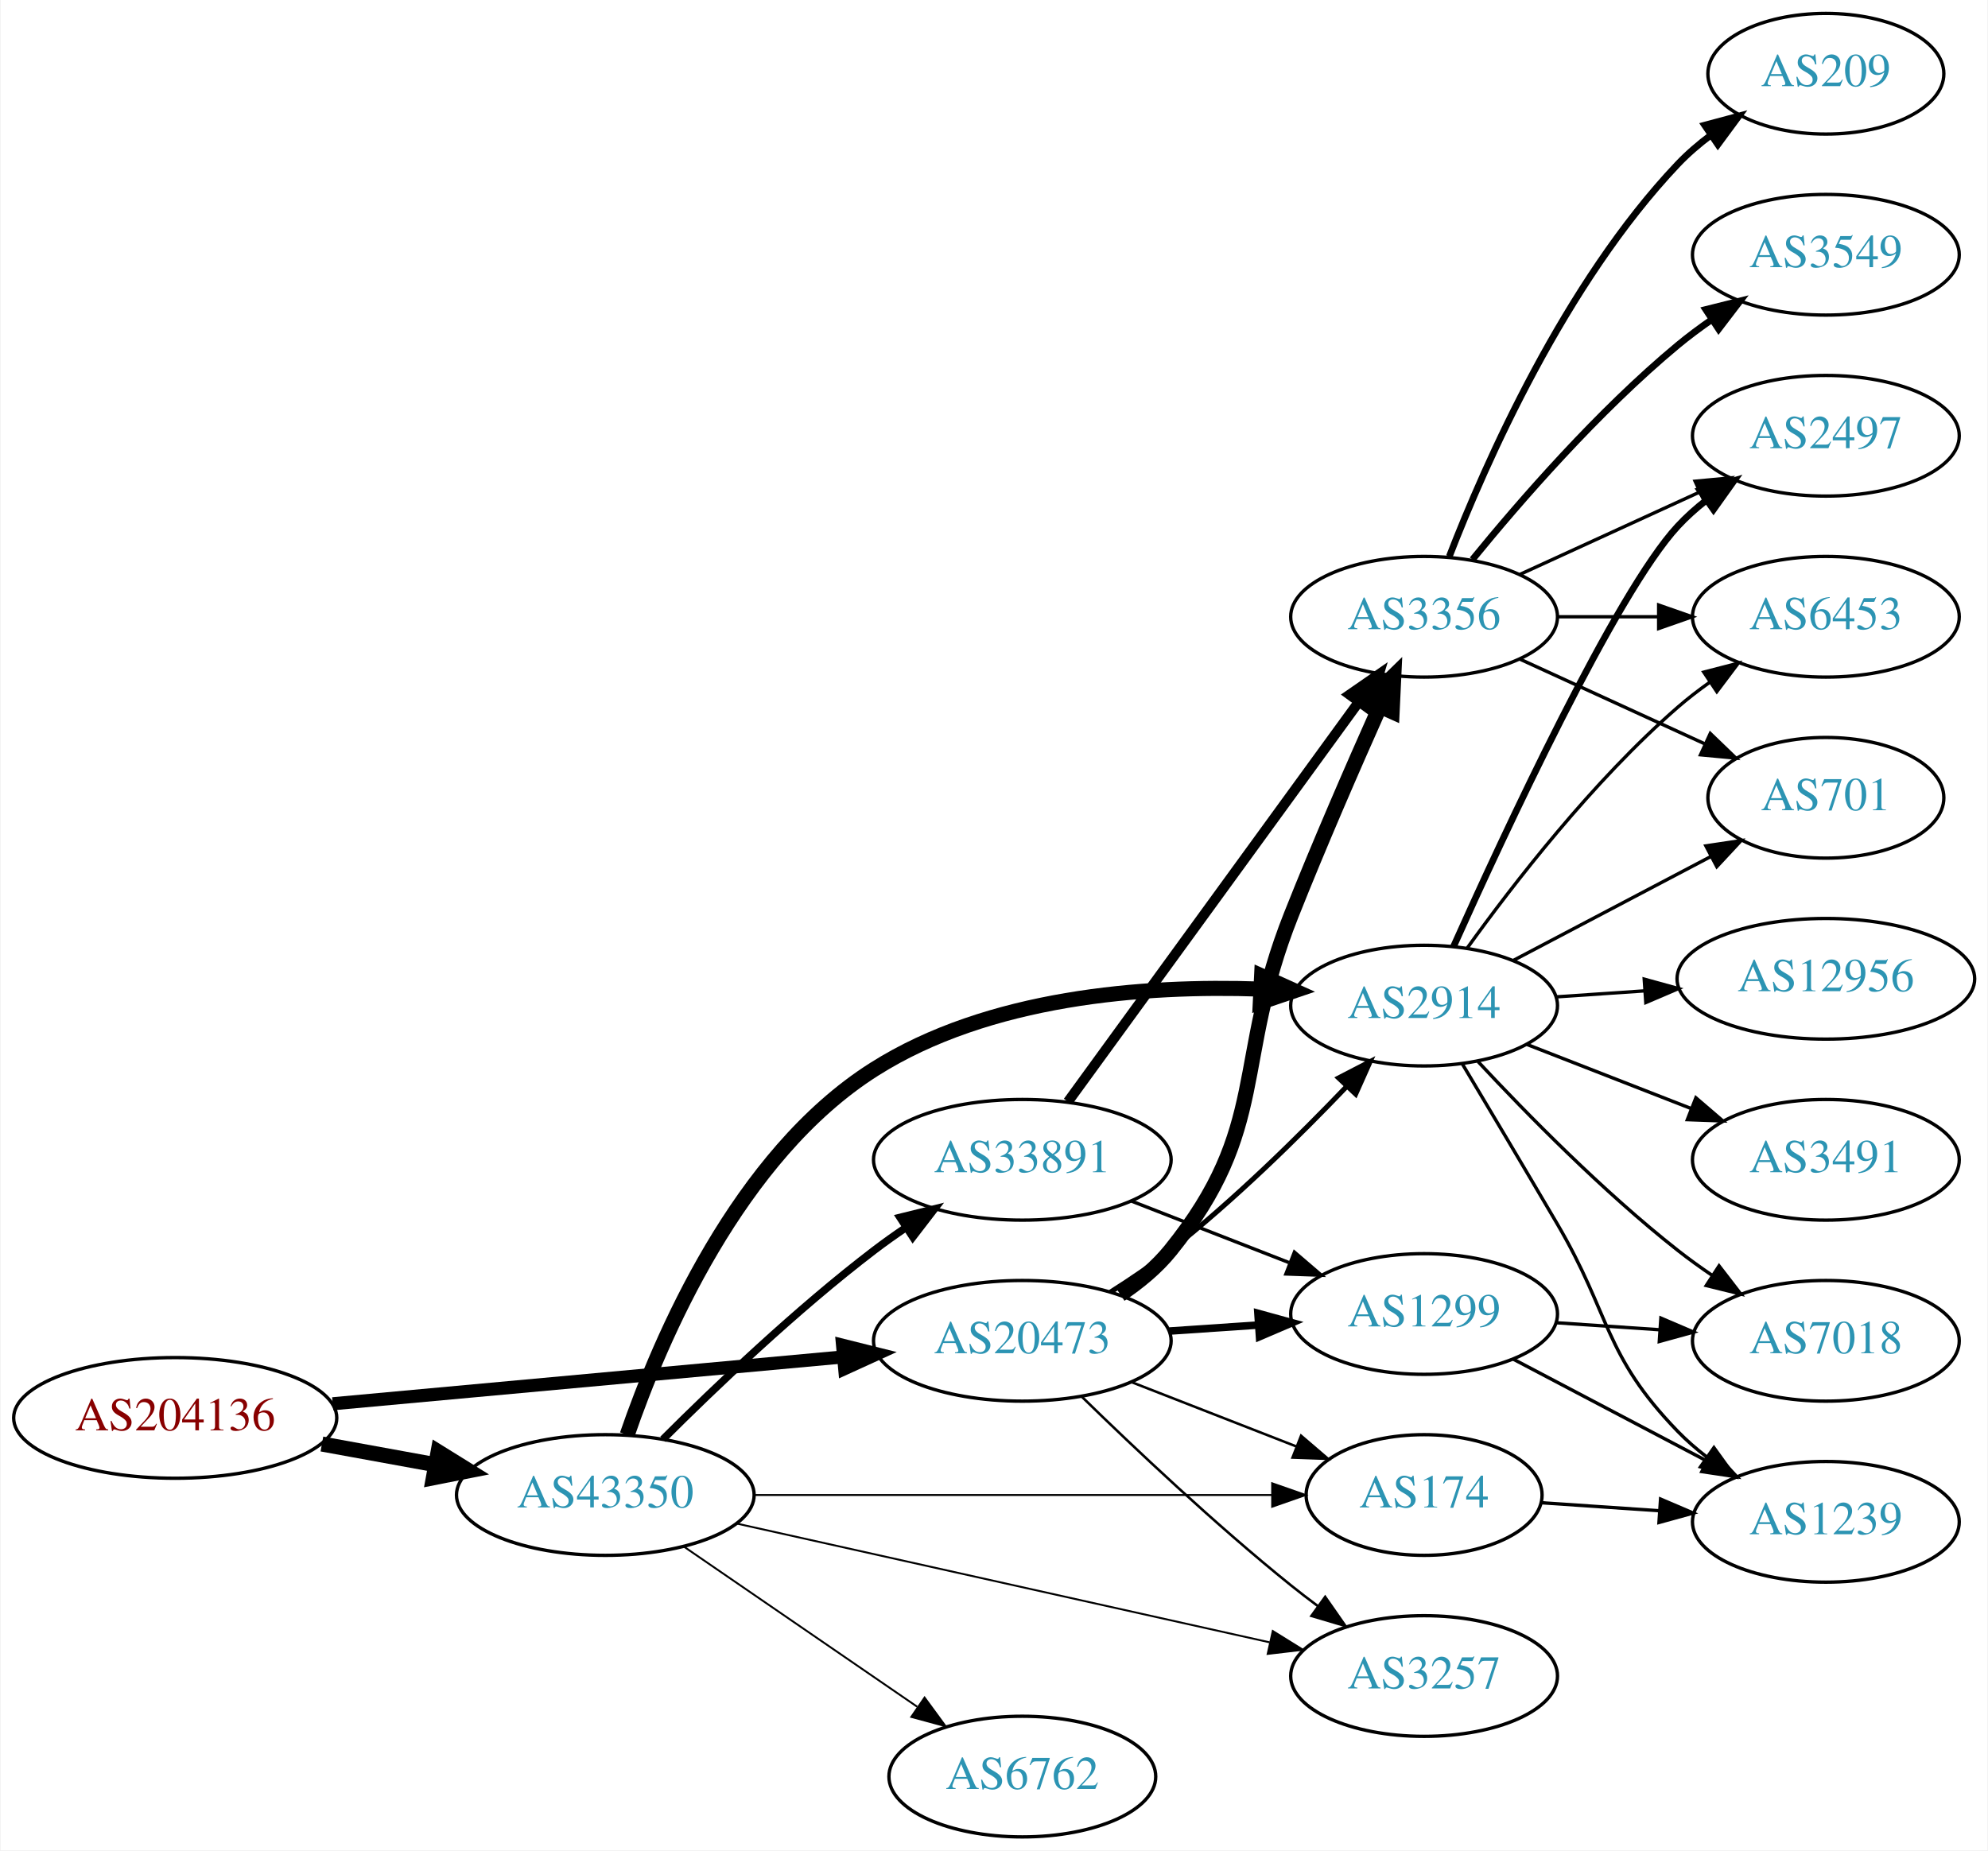
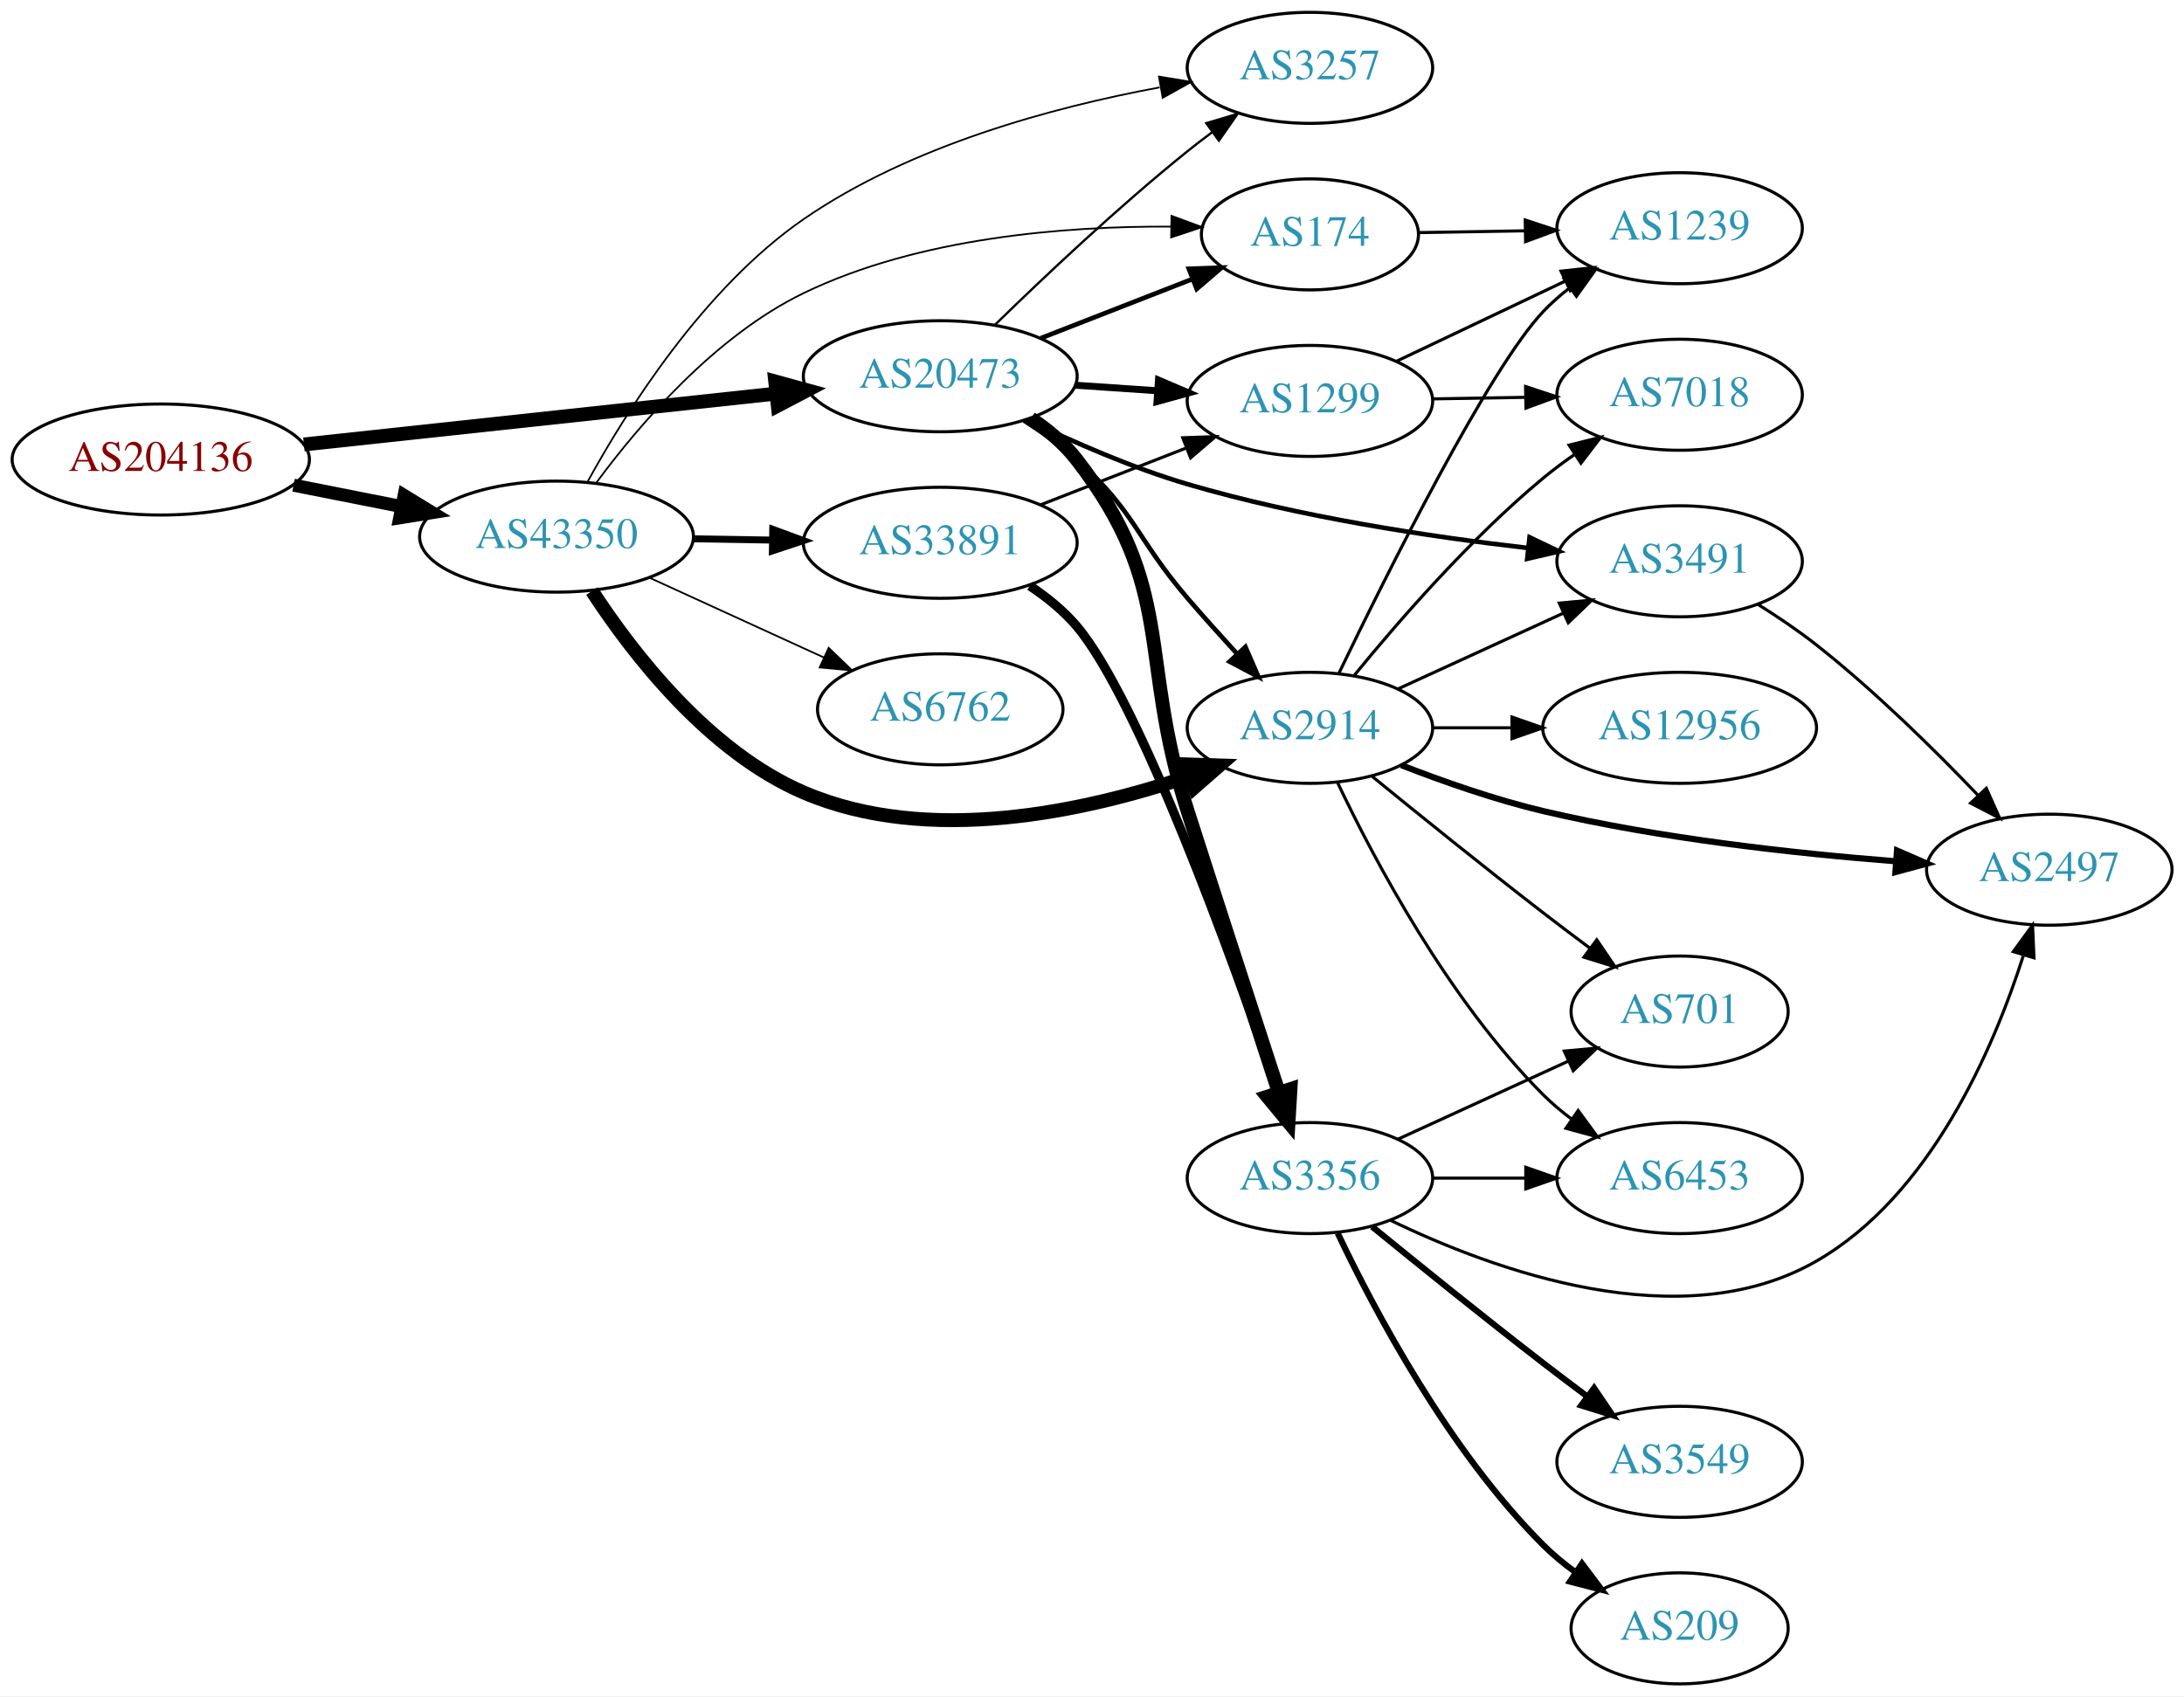
- <svg xmlns="http://www.w3.org/2000/svg" xmlns:xlink="http://www.w3.org/1999/xlink" width="593pt" height="552pt" viewBox="0.00 0.00 592.66 552.00">
-   <g id="graph0" class="graph" transform="scale(1 1) rotate(0) translate(4 548)">
-     <polygon fill="white" stroke="none" points="-4,4 -4,-548 588.661,-548 588.661,4 -4,4" />
+ <svg xmlns="http://www.w3.org/2000/svg" xmlns:xlink="http://www.w3.org/1999/xlink" width="708pt" height="550pt" viewBox="0.00 0.00 707.95 550.00">
+   <g id="graph0" class="graph" transform="scale(1 1) rotate(0) translate(4 546)">
+     <polygon fill="white" stroke="none" points="-4,4 -4,-546 703.954,-546 703.954,4 -4,4" />
    <g id="node1" class="node">
      <g id="a_node1">
        <a xlink:href="/asn/204136" xlink:title="AS204136 ~ SILENT-GHOST-AS [AT]">
-           <ellipse fill="#ffffff" stroke="black" cx="48.096" cy="-125" rx="48.192" ry="18" />
-           <text text-anchor="middle" x="48.096" y="-121.3" font-family="Times,serif" font-size="14.00" fill="#880000">AS204136</text>
+           <ellipse fill="#ffffff" stroke="black" cx="48.096" cy="-397" rx="48.192" ry="18" />
+           <text text-anchor="middle" x="48.096" y="-393.3" font-family="Times,serif" font-size="14.00" fill="#880000">AS204136</text>
        </a>
      </g>
    </g>
    <g id="node2" class="node">
      <g id="a_node2">
        <a xlink:href="/asn/20473" xlink:title="AS20473 ~ Choopa, LLC [US]">
-           <ellipse fill="#ffffff" stroke="black" cx="300.78" cy="-148" rx="44.393" ry="18" />
-           <text text-anchor="middle" x="300.78" y="-144.3" font-family="Times,serif" font-size="14.00" fill="#2c94b3">AS20473</text>
+           <ellipse fill="#ffffff" stroke="black" cx="300.78" cy="-424" rx="44.393" ry="18" />
+           <text text-anchor="middle" x="300.78" y="-420.3" font-family="Times,serif" font-size="14.00" fill="#2c94b3">AS20473</text>
        </a>
      </g>
    </g>
    <g id="edge1" class="edge">
-       <path fill="none" stroke="black" stroke-width="3.9" d="M95.075,-129.219C138.087,-133.165 202.28,-139.054 247.284,-143.184" />
-       <polygon fill="black" stroke="black" stroke-width="3.9" points="247.154,-146.686 257.432,-144.115 247.793,-139.716 247.154,-146.686" />
+       <path fill="none" stroke="black" stroke-width="4.5" d="M94.493,-401.889C137.558,-406.528 202.233,-413.494 247.448,-418.364" />
+       <polygon fill="black" stroke="black" stroke-width="4.5" points="247.277,-422.305 257.641,-419.461 248.12,-414.476 247.277,-422.305" />
    </g>
    <g id="node3" class="node">
      <g id="a_node3">
        <a xlink:href="/asn/43350" xlink:title="AS43350 ~ NForce Entertainment B.V. [NL]">
-           <ellipse fill="#ffffff" stroke="black" cx="176.388" cy="-102" rx="44.393" ry="18" />
-           <text text-anchor="middle" x="176.388" y="-98.3" font-family="Times,serif" font-size="14.00" fill="#2c94b3">AS43350</text>
+           <ellipse fill="#ffffff" stroke="black" cx="176.388" cy="-372" rx="44.393" ry="18" />
+           <text text-anchor="middle" x="176.388" y="-368.3" font-family="Times,serif" font-size="14.00" fill="#2c94b3">AS43350</text>
        </a>
      </g>
    </g>
    <g id="edge2" class="edge">
-       <path fill="none" stroke="black" stroke-width="4.5" d="M91.852,-117.213C102.7,-115.238 114.448,-113.098 125.611,-111.065" />
-       <polygon fill="black" stroke="black" stroke-width="4.5" points="126.523,-114.901 135.656,-109.236 125.112,-107.154 126.523,-114.901" />
+       <path fill="none" stroke="black" stroke-width="4.219" d="M91.149,-388.675C102.36,-386.456 114.572,-384.039 126.131,-381.75" />
+       <polygon fill="black" stroke="black" stroke-width="4.219" points="126.987,-385.344 136.08,-379.781 125.553,-378.102 126.987,-385.344" />
    </g>
    <g id="node4" class="node">
      <g id="a_node4">
-         <a xlink:href="/asn/2914" xlink:title="AS2914 ~ NTT America, Inc. [US]">
-           <ellipse fill="#ffffff" stroke="black" cx="420.622" cy="-248" rx="39.794" ry="18" />
-           <text text-anchor="middle" x="420.622" y="-244.3" font-family="Times,serif" font-size="14.00" fill="#2c94b3">AS2914</text>
+         <a xlink:href="/asn/3257" xlink:title="AS3257 ~ GTT [DE]">
+           <ellipse fill="#ffffff" stroke="black" cx="420.622" cy="-524" rx="39.794" ry="18" />
+           <text text-anchor="middle" x="420.622" y="-520.3" font-family="Times,serif" font-size="14.00" fill="#2c94b3">AS3257</text>
        </a>
      </g>
    </g>
    <g id="edge3" class="edge">
-       <path fill="none" stroke="black" stroke-width="1.5" d="M327.072,-162.536C333.111,-166.349 339.415,-170.626 344.976,-175 363.903,-189.886 383.288,-208.98 397.558,-223.906" />
-       <polygon fill="black" stroke="black" stroke-width="1.5" points="395.116,-226.418 404.525,-231.288 400.206,-221.613 395.116,-226.418" />
+       <path fill="none" stroke="black" stroke-width="0.75" d="M318.487,-440.641C334.121,-455.907 358.389,-478.837 380.976,-497 383.527,-499.052 386.225,-501.121 388.96,-503.153" />
+       <polygon fill="black" stroke="black" stroke-width="0.75" points="387.017,-506.067 397.175,-509.08 391.113,-500.391 387.017,-506.067" />
    </g>
    <g id="node5" class="node">
      <g id="a_node5">
        <a xlink:href="/asn/3356" xlink:title="AS3356 ~ Level 3 Parent, LLC [US]">
-           <ellipse fill="#ffffff" stroke="black" cx="420.622" cy="-364" rx="39.794" ry="18" />
-           <text text-anchor="middle" x="420.622" y="-360.3" font-family="Times,serif" font-size="14.00" fill="#2c94b3">AS3356</text>
+           <ellipse fill="#ffffff" stroke="black" cx="420.622" cy="-164" rx="39.794" ry="18" />
+           <text text-anchor="middle" x="420.622" y="-160.3" font-family="Times,serif" font-size="14.00" fill="#2c94b3">AS3356</text>
        </a>
      </g>
    </g>
    <g id="edge4" class="edge">
-       <path fill="none" stroke="black" stroke-width="4.5" d="M330.004,-161.813C335.524,-165.502 340.867,-169.907 344.976,-175 374.636,-211.764 363.56,-231.091 380.976,-275 389.283,-295.943 399.459,-319.296 407.283,-336.824" />
-       <polygon fill="black" stroke="black" stroke-width="4.5" points="403.899,-338.899 411.587,-346.409 411.083,-335.674 403.899,-338.899" />
+       <path fill="none" stroke="black" stroke-width="4.5" d="M330.158,-410.309C335.668,-406.613 340.968,-402.174 344.976,-397 377.511,-354.993 364.77,-333.601 380.976,-283 391.005,-251.685 402.686,-215.796 410.559,-191.691" />
+       <polygon fill="black" stroke="black" stroke-width="4.5" points="414.32,-192.858 413.684,-182.13 406.834,-190.412 414.32,-192.858" />
    </g>
    <g id="node6" class="node">
      <g id="a_node6">
-         <a xlink:href="/asn/3257" xlink:title="AS3257 ~ GTT [DE]">
-           <ellipse fill="#ffffff" stroke="black" cx="420.622" cy="-48" rx="39.794" ry="18" />
-           <text text-anchor="middle" x="420.622" y="-44.3" font-family="Times,serif" font-size="14.00" fill="#2c94b3">AS3257</text>
+         <a xlink:href="/asn/174" xlink:title="AS174 ~ Cogent Communications [US]">
+           <ellipse fill="#ffffff" stroke="black" cx="420.622" cy="-470" rx="35.194" ry="18" />
+           <text text-anchor="middle" x="420.622" y="-466.3" font-family="Times,serif" font-size="14.00" fill="#2c94b3">AS174</text>
        </a>
      </g>
    </g>
    <g id="edge5" class="edge">
-       <path fill="none" stroke="black" stroke-width="0.75" d="M318.487,-131.359C334.121,-116.093 358.389,-93.163 380.976,-75 383.527,-72.948 386.225,-70.879 388.96,-68.847" />
-       <polygon fill="black" stroke="black" stroke-width="0.75" points="391.113,-71.609 397.175,-62.919 387.017,-65.933 391.113,-71.609" />
+       <path fill="none" stroke="black" stroke-width="1.5" d="M333.359,-436.327C348.49,-442.234 366.712,-449.346 382.502,-455.51" />
+       <polygon fill="black" stroke="black" stroke-width="1.5" points="381.382,-458.83 391.97,-459.206 383.927,-452.309 381.382,-458.83" />
    </g>
    <g id="node7" class="node">
      <g id="a_node7">
-         <a xlink:href="/asn/1299" xlink:title="AS1299 ~ Telia Carrier [EU]">
-           <ellipse fill="#ffffff" stroke="black" cx="420.622" cy="-156" rx="39.794" ry="18" />
-           <text text-anchor="middle" x="420.622" y="-152.3" font-family="Times,serif" font-size="14.00" fill="#2c94b3">AS1299</text>
+         <a xlink:href="/asn/2914" xlink:title="AS2914 ~ NTT America, Inc. [US]">
+           <ellipse fill="#ffffff" stroke="black" cx="420.622" cy="-310" rx="39.794" ry="18" />
+           <text text-anchor="middle" x="420.622" y="-306.3" font-family="Times,serif" font-size="14.00" fill="#2c94b3">AS2914</text>
        </a>
      </g>
    </g>
    <g id="edge6" class="edge">
-       <path fill="none" stroke="black" stroke-width="2.25" d="M344.657,-150.911C353.266,-151.495 362.369,-152.113 371.152,-152.709" />
-       <polygon fill="black" stroke="black" stroke-width="2.25" points="371.053,-156.211 381.267,-153.396 371.527,-149.227 371.053,-156.211" />
+       <path fill="none" stroke="black" stroke-width="1.5" d="M327.916,-409.644C333.8,-405.885 339.823,-401.587 344.976,-397 364.107,-379.97 364.294,-371.435 380.976,-352 386.034,-346.107 391.617,-339.886 396.93,-334.089" />
+       <polygon fill="black" stroke="black" stroke-width="1.5" points="399.711,-336.237 403.932,-326.52 394.572,-331.484 399.711,-336.237" />
    </g>
    <g id="node8" class="node">
      <g id="a_node8">
-         <a xlink:href="/asn/174" xlink:title="AS174 ~ Cogent Communications [US]">
-           <ellipse fill="#ffffff" stroke="black" cx="420.622" cy="-102" rx="35.194" ry="18" />
-           <text text-anchor="middle" x="420.622" y="-98.3" font-family="Times,serif" font-size="14.00" fill="#2c94b3">AS174</text>
+         <a xlink:href="/asn/3491" xlink:title="AS3491 ~ PCCW Global, Inc. [US]">
+           <ellipse fill="#ffffff" stroke="black" cx="540.465" cy="-364" rx="39.794" ry="18" />
+           <text text-anchor="middle" x="540.465" y="-360.3" font-family="Times,serif" font-size="14.00" fill="#2c94b3">AS3491</text>
        </a>
      </g>
    </g>
    <g id="edge7" class="edge">
-       <path fill="none" stroke="black" stroke-width="0.75" d="M333.359,-135.673C348.49,-129.766 366.712,-122.654 382.502,-116.49" />
-       <polygon fill="black" stroke="black" stroke-width="0.75" points="383.927,-119.691 391.97,-112.794 381.382,-113.17 383.927,-119.691" />
-     </g>
-     <g id="edge23" class="edge">
-       <path fill="none" stroke="black" stroke-width="4.5" d="M182.913,-119.952C192.699,-148.409 215.973,-203.278 256.584,-229 290.727,-250.626 337.081,-254.122 371.635,-252.938" />
-       <polygon fill="black" stroke="black" stroke-width="4.5" points="372.157,-256.855 381.954,-252.435 371.774,-248.989 372.157,-256.855" />
-     </g>
-     <g id="edge27" class="edge">
-       <path fill="none" stroke="black" stroke-width="0.562" d="M215.503,-93.503C258.609,-83.894 328.741,-68.26 374.533,-58.052" />
-       <polygon fill="black" stroke="black" stroke-width="0.562" points="375.483,-61.426 384.482,-55.834 373.96,-54.593 375.483,-61.426" />
-     </g>
-     <g id="edge24" class="edge">
-       <path fill="none" stroke="black" stroke-width="0.562" d="M220.694,-102C264.285,-102 331.195,-102 375.184,-102" />
-       <polygon fill="black" stroke="black" stroke-width="0.562" points="375.298,-105.5 385.298,-102 375.297,-98.5 375.298,-105.5" />
+       <path fill="none" stroke="black" stroke-width="1.5" d="M328.971,-409.878C343.955,-402.64 363.095,-394.264 380.976,-389 417.108,-378.364 459.286,-371.989 491.043,-368.341" />
+       <polygon fill="black" stroke="black" stroke-width="1.5" points="491.831,-371.776 501.39,-367.206 491.068,-364.817 491.831,-371.776" />
+     </g>
+     <g id="node9" class="node">
+       <g id="a_node9">
+         <a xlink:href="/asn/1299" xlink:title="AS1299 ~ Telia Carrier [EU]">
+           <ellipse fill="#ffffff" stroke="black" cx="420.622" cy="-416" rx="39.794" ry="18" />
+           <text text-anchor="middle" x="420.622" y="-412.3" font-family="Times,serif" font-size="14.00" fill="#2c94b3">AS1299</text>
+         </a>
+       </g>
+     </g>
+     <g id="edge8" class="edge">
+       <path fill="none" stroke="black" stroke-width="2.25" d="M344.657,-421.089C353.266,-420.505 362.369,-419.887 371.152,-419.291" />
+       <polygon fill="black" stroke="black" stroke-width="2.25" points="371.527,-422.773 381.267,-418.604 371.053,-415.789 371.527,-422.773" />
+     </g>
+     <g id="edge26" class="edge">
+       <path fill="none" stroke="black" stroke-width="0.562" d="M186.395,-389.68C199.01,-412.689 224.085,-452.593 256.584,-475 291.094,-498.795 337.408,-511.264 371.854,-517.653" />
+       <polygon fill="black" stroke="black" stroke-width="0.562" points="371.685,-521.176 382.137,-519.447 372.887,-514.28 371.685,-521.176" />
+     </g>
+     <g id="edge25" class="edge">
+       <path fill="none" stroke="black" stroke-width="0.562" d="M189.357,-389.566C203.172,-408.271 227.731,-437.06 256.584,-451 293.905,-469.032 341.449,-472.707 375.551,-472.519" />
+       <polygon fill="black" stroke="black" stroke-width="0.562" points="375.737,-476.016 385.676,-472.348 375.619,-469.017 375.737,-476.016" />
+     </g>
+     <g id="edge28" class="edge">
+       <path fill="none" stroke="black" stroke-width="4.5" d="M187.889,-354.347C201.037,-334.174 225.639,-302.245 256.584,-289 296.94,-271.727 347.66,-282.792 381.72,-294.377" />
+       <polygon fill="black" stroke="black" stroke-width="4.5" points="380.552,-298.141 391.294,-297.797 383.201,-290.725 380.552,-298.141" />
    </g>
    <g id="node18" class="node">
      <g id="a_node18">
-         <a xlink:href="/asn/6762" xlink:title="AS6762 ~ TELECOM ITALIA SPARKLE S.p.A. [IT]">
-           <ellipse fill="#ffffff" stroke="black" cx="300.78" cy="-18" rx="39.794" ry="18" />
-           <text text-anchor="middle" x="300.78" y="-14.3" font-family="Times,serif" font-size="14.00" fill="#2c94b3">AS6762</text>
-         </a>
-       </g>
-     </g>
-     <g id="edge25" class="edge">
-       <path fill="none" stroke="black" stroke-width="0.562" d="M199.836,-86.593C219.367,-73.189 247.842,-53.646 269.407,-38.845" />
-       <polygon fill="black" stroke="black" stroke-width="0.562" points="271.621,-41.571 277.885,-33.027 267.66,-35.8 271.621,-41.571" />
+         <a xlink:href="/asn/33891" xlink:title="AS33891 ~ CORE-BACKBONE GMBH GLOBAL NETWORK [DE]">
+           <ellipse fill="#ffffff" stroke="black" cx="300.78" cy="-370" rx="44.393" ry="18" />
+           <text text-anchor="middle" x="300.78" y="-366.3" font-family="Times,serif" font-size="14.00" fill="#2c94b3">AS33891</text>
+         </a>
+       </g>
+     </g>
+     <g id="edge27" class="edge">
+       <path fill="none" stroke="black" stroke-width="2.25" d="M220.883,-371.289C229.089,-371.155 237.761,-371.013 246.233,-370.875" />
+       <polygon fill="black" stroke="black" stroke-width="2.25" points="246.483,-374.371 256.424,-370.708 246.368,-367.372 246.483,-374.371" />
    </g>
    <g id="node19" class="node">
      <g id="a_node19">
-         <a xlink:href="/asn/33891" xlink:title="AS33891 ~ CORE-BACKBONE GMBH GLOBAL NETWORK [DE]">
-           <ellipse fill="#ffffff" stroke="black" cx="300.78" cy="-202" rx="44.393" ry="18" />
-           <text text-anchor="middle" x="300.78" y="-198.3" font-family="Times,serif" font-size="14.00" fill="#2c94b3">AS33891</text>
-         </a>
-       </g>
-     </g>
-     <g id="edge26" class="edge">
-       <path fill="none" stroke="black" stroke-width="2.25" d="M193.583,-118.615C209.056,-134.07 233.391,-157.307 256.584,-175 259.572,-177.28 262.759,-179.547 265.995,-181.742" />
-       <polygon fill="black" stroke="black" stroke-width="2.25" points="264.292,-184.81 274.579,-187.347 268.119,-178.949 264.292,-184.81" />
-     </g>
-     <g id="node9" class="node">
-       <g id="a_node9">
-         <a xlink:href="/asn/2497" xlink:title="AS2497 ~ Internet Initiative Japan Inc. [JP]">
-           <ellipse fill="#ffffff" stroke="black" cx="540.465" cy="-418" rx="39.794" ry="18" />
-           <text text-anchor="middle" x="540.465" y="-414.3" font-family="Times,serif" font-size="14.00" fill="#2c94b3">AS2497</text>
-         </a>
-       </g>
-     </g>
-     <g id="edge8" class="edge">
-       <path fill="none" stroke="black" stroke-width="2" d="M429.39,-265.592C444.464,-299.22 477.819,-371.061 496.269,-391 498.821,-393.759 501.717,-396.346 504.772,-398.742" />
-       <polygon fill="black" stroke="black" stroke-width="2" points="502.914,-401.715 513.101,-404.626 506.953,-395.997 502.914,-401.715" />
+         <a xlink:href="/asn/6762" xlink:title="AS6762 ~ TELECOM ITALIA SPARKLE S.p.A. [IT]">
+           <ellipse fill="#ffffff" stroke="black" cx="300.78" cy="-316" rx="39.794" ry="18" />
+           <text text-anchor="middle" x="300.78" y="-312.3" font-family="Times,serif" font-size="14.00" fill="#2c94b3">AS6762</text>
+         </a>
+       </g>
+     </g>
+     <g id="edge29" class="edge">
+       <path fill="none" stroke="black" stroke-width="0.562" d="M206.393,-358.729C223.368,-350.962 244.963,-341.081 263.111,-332.778" />
+       <polygon fill="black" stroke="black" stroke-width="0.562" points="264.606,-335.942 272.243,-328.599 261.694,-329.577 264.606,-335.942" />
    </g>
    <g id="node10" class="node">
      <g id="a_node10">
-         <a xlink:href="/asn/6453" xlink:title="AS6453 ~ TATA COMMUNICATIONS (AMERICA) INC [US]">
-           <ellipse fill="#ffffff" stroke="black" cx="540.465" cy="-364" rx="39.794" ry="18" />
-           <text text-anchor="middle" x="540.465" y="-360.3" font-family="Times,serif" font-size="14.00" fill="#2c94b3">AS6453</text>
+         <a xlink:href="/asn/2497" xlink:title="AS2497 ~ Internet Initiative Japan Inc. [JP]">
+           <ellipse fill="#ffffff" stroke="black" cx="660.307" cy="-264" rx="39.794" ry="18" />
+           <text text-anchor="middle" x="660.307" y="-260.3" font-family="Times,serif" font-size="14.00" fill="#2c94b3">AS2497</text>
        </a>
      </g>
    </g>
    <g id="edge9" class="edge">
-       <path fill="none" stroke="black" d="M433.447,-265.121C447.12,-284.132 471.008,-315.033 496.269,-337 499.261,-339.602 502.531,-342.122 505.889,-344.507" />
-       <polygon fill="black" stroke="black" points="504.05,-347.487 514.309,-350.131 507.938,-341.666 504.05,-347.487" />
+       <path fill="none" stroke="black" d="M446.596,-150.391C480.207,-134.088 540.832,-111.922 584.661,-137 621.756,-158.225 642.23,-205.856 651.975,-236.374" />
+       <polygon fill="black" stroke="black" points="648.641,-237.44 654.877,-246.005 655.343,-235.421 648.641,-237.44" />
    </g>
    <g id="node11" class="node">
      <g id="a_node11">
-         <a xlink:href="/asn/12956" xlink:title="AS12956 ~ TELXIUS [ES]">
-           <ellipse fill="#ffffff" stroke="black" cx="540.465" cy="-256" rx="44.393" ry="18" />
-           <text text-anchor="middle" x="540.465" y="-252.3" font-family="Times,serif" font-size="14.00" fill="#2c94b3">AS12956</text>
+         <a xlink:href="/asn/209" xlink:title="AS209 ~ CenturyLink Communications, LLC [US]">
+           <ellipse fill="#ffffff" stroke="black" cx="540.465" cy="-18" rx="35.194" ry="18" />
+           <text text-anchor="middle" x="540.465" y="-14.3" font-family="Times,serif" font-size="14.00" fill="#2c94b3">AS209</text>
        </a>
      </g>
    </g>
    <g id="edge10" class="edge">
-       <path fill="none" stroke="black" d="M459.882,-250.597C468.379,-251.174 477.531,-251.795 486.498,-252.404" />
-       <polygon fill="black" stroke="black" points="486.284,-255.898 496.498,-253.083 486.758,-248.914 486.284,-255.898" />
+       <path fill="none" stroke="black" stroke-width="2" d="M429.633,-146.132C441.46,-121.222 465.548,-75.671 496.269,-45 499.453,-41.821 503.077,-38.839 506.841,-36.102" />
+       <polygon fill="black" stroke="black" stroke-width="2" points="508.823,-38.987 515.188,-30.518 504.93,-33.169 508.823,-38.987" />
    </g>
    <g id="node12" class="node">
      <g id="a_node12">
-         <a xlink:href="/asn/701" xlink:title="AS701 ~ UUNET [US]">
-           <ellipse fill="#ffffff" stroke="black" cx="540.465" cy="-310" rx="35.194" ry="18" />
-           <text text-anchor="middle" x="540.465" y="-306.3" font-family="Times,serif" font-size="14.00" fill="#2c94b3">AS701</text>
+         <a xlink:href="/asn/3549" xlink:title="AS3549 ~ Level 3 Parent, LLC [US]">
+           <ellipse fill="#ffffff" stroke="black" cx="540.465" cy="-72" rx="39.794" ry="18" />
+           <text text-anchor="middle" x="540.465" y="-68.3" font-family="Times,serif" font-size="14.00" fill="#2c94b3">AS3549</text>
        </a>
      </g>
    </g>
    <g id="edge11" class="edge">
-       <path fill="none" stroke="black" d="M447.192,-261.453C464.449,-270.532 487.397,-282.606 506.09,-292.441" />
-       <polygon fill="black" stroke="black" points="504.673,-295.65 515.153,-297.209 507.933,-289.455 504.673,-295.65" />
+       <path fill="none" stroke="black" stroke-width="2" d="M440.789,-148.25C455.77,-136.023 477.183,-118.731 496.269,-104 500.794,-100.507 505.627,-96.854 510.36,-93.317" />
+       <polygon fill="black" stroke="black" stroke-width="2" points="512.744,-95.907 518.687,-87.136 508.571,-90.286 512.744,-95.907" />
    </g>
    <g id="node13" class="node">
      <g id="a_node13">
-         <a xlink:href="/asn/7018" xlink:title="AS7018 ~ AT&amp;T Services, Inc. [US]">
-           <ellipse fill="#ffffff" stroke="black" cx="540.465" cy="-148" rx="39.794" ry="18" />
-           <text text-anchor="middle" x="540.465" y="-144.3" font-family="Times,serif" font-size="14.00" fill="#2c94b3">AS7018</text>
+         <a xlink:href="/asn/701" xlink:title="AS701 ~ UUNET [US]">
+           <ellipse fill="#ffffff" stroke="black" cx="540.465" cy="-218" rx="35.194" ry="18" />
+           <text text-anchor="middle" x="540.465" y="-214.3" font-family="Times,serif" font-size="14.00" fill="#2c94b3">AS701</text>
        </a>
      </g>
    </g>
    <g id="edge12" class="edge">
-       <path fill="none" stroke="black" d="M436.72,-231.288C451.185,-215.765 474.042,-192.481 496.269,-175 499.553,-172.417 503.097,-169.867 506.692,-167.427" />
-       <polygon fill="black" stroke="black" points="508.607,-170.357 515.077,-161.967 504.787,-164.491 508.607,-170.357" />
+       <path fill="none" stroke="black" d="M449.251,-176.661C465.667,-184.183 486.649,-193.798 504.246,-201.861" />
+       <polygon fill="black" stroke="black" points="503.074,-205.174 513.623,-206.158 505.99,-198.811 503.074,-205.174" />
    </g>
    <g id="node14" class="node">
      <g id="a_node14">
-         <a xlink:href="/asn/3491" xlink:title="AS3491 ~ PCCW Global, Inc. [US]">
-           <ellipse fill="#ffffff" stroke="black" cx="540.465" cy="-202" rx="39.794" ry="18" />
-           <text text-anchor="middle" x="540.465" y="-198.3" font-family="Times,serif" font-size="14.00" fill="#2c94b3">AS3491</text>
+         <a xlink:href="/asn/6453" xlink:title="AS6453 ~ TATA COMMUNICATIONS (AMERICA) INC [US]">
+           <ellipse fill="#ffffff" stroke="black" cx="540.465" cy="-164" rx="39.794" ry="18" />
+           <text text-anchor="middle" x="540.465" y="-160.3" font-family="Times,serif" font-size="14.00" fill="#2c94b3">AS6453</text>
        </a>
      </g>
    </g>
    <g id="edge13" class="edge">
-       <path fill="none" stroke="black" d="M451.359,-236.392C466.153,-230.618 484.23,-223.561 500.152,-217.346" />
-       <polygon fill="black" stroke="black" points="501.695,-220.501 509.738,-213.604 499.15,-213.98 501.695,-220.501" />
+       <path fill="none" stroke="black" d="M460.535,-164C470.088,-164 480.438,-164 490.401,-164" />
+       <polygon fill="black" stroke="black" points="490.593,-167.5 500.593,-164 490.593,-160.5 490.593,-167.5" />
+     </g>
+     <g id="node17" class="node">
+       <g id="a_node17">
+         <a xlink:href="/asn/1239" xlink:title="AS1239 ~ Sprint [US]">
+           <ellipse fill="#ffffff" stroke="black" cx="540.465" cy="-472" rx="39.794" ry="18" />
+           <text text-anchor="middle" x="540.465" y="-468.3" font-family="Times,serif" font-size="14.00" fill="#2c94b3">AS1239</text>
+         </a>
+       </g>
+     </g>
+     <g id="edge24" class="edge">
+       <path fill="none" stroke="black" d="M455.707,-470.578C466.538,-470.762 478.738,-470.969 490.408,-471.167" />
+       <polygon fill="black" stroke="black" points="490.42,-474.668 500.478,-471.338 490.539,-467.669 490.42,-474.668" />
+     </g>
+     <g id="edge19" class="edge">
+       <path fill="none" stroke="black" d="M449.251,-322.661C465.208,-329.973 485.479,-339.261 502.761,-347.181" />
+       <polygon fill="black" stroke="black" points="501.46,-350.435 512.009,-351.419 504.376,-344.071 501.46,-350.435" />
+     </g>
+     <g id="edge14" class="edge">
+       <path fill="none" stroke="black" stroke-width="2" d="M450.218,-297.898C463.924,-292.556 480.709,-286.668 496.269,-283 534.061,-274.09 577.81,-269.282 610.469,-266.734" />
+       <polygon fill="black" stroke="black" stroke-width="2" points="610.945,-270.208 620.661,-265.984 610.431,-263.227 610.945,-270.208" />
+     </g>
+     <g id="edge17" class="edge">
+       <path fill="none" stroke="black" d="M440.789,-294.25C455.77,-282.023 477.183,-264.731 496.269,-250 501.097,-246.274 506.274,-242.365 511.308,-238.61" />
+       <polygon fill="black" stroke="black" points="513.609,-241.261 519.558,-232.493 509.44,-235.637 513.609,-241.261" />
+     </g>
+     <g id="edge16" class="edge">
+       <path fill="none" stroke="black" d="M429.633,-292.132C441.46,-267.222 465.548,-221.671 496.269,-191 499.075,-188.198 502.224,-185.549 505.509,-183.086" />
+       <polygon fill="black" stroke="black" points="507.578,-185.911 513.838,-177.363 503.614,-180.141 507.578,-185.911" />
    </g>
    <g id="node15" class="node">
      <g id="a_node15">
-         <a xlink:href="/asn/1239" xlink:title="AS1239 ~ Sprint [US]">
-           <ellipse fill="#ffffff" stroke="black" cx="540.465" cy="-94" rx="39.794" ry="18" />
-           <text text-anchor="middle" x="540.465" y="-90.3" font-family="Times,serif" font-size="14.00" fill="#2c94b3">AS1239</text>
-         </a>
-       </g>
-     </g>
-     <g id="edge14" class="edge">
-       <path fill="none" stroke="black" d="M432.005,-230.648C439.814,-217.571 450.758,-199.187 460.269,-183 476.411,-155.528 474.107,-143.895 496.269,-121 498.883,-118.299 501.82,-115.751 504.9,-113.379" />
-       <polygon fill="black" stroke="black" points="507.076,-116.129 513.265,-107.529 503.064,-110.392 507.076,-116.129" />
-     </g>
-     <g id="edge18" class="edge">
-       <path fill="none" stroke="black" d="M449.251,-376.661C465.208,-383.973 485.479,-393.261 502.761,-401.181" />
-       <polygon fill="black" stroke="black" points="501.46,-404.435 512.009,-405.419 504.376,-398.071 501.46,-404.435" />
-     </g>
-     <g id="edge19" class="edge">
-       <path fill="none" stroke="black" d="M460.535,-364C470.088,-364 480.438,-364 490.401,-364" />
-       <polygon fill="black" stroke="black" points="490.593,-367.5 500.593,-364 490.593,-360.5 490.593,-367.5" />
+         <a xlink:href="/asn/12956" xlink:title="AS12956 ~ TELXIUS [ES]">
+           <ellipse fill="#ffffff" stroke="black" cx="540.465" cy="-310" rx="44.393" ry="18" />
+           <text text-anchor="middle" x="540.465" y="-306.3" font-family="Times,serif" font-size="14.00" fill="#2c94b3">AS12956</text>
+         </a>
+       </g>
    </g>
    <g id="edge15" class="edge">
-       <path fill="none" stroke="black" d="M449.251,-351.339C465.667,-343.817 486.649,-334.202 504.246,-326.139" />
-       <polygon fill="black" stroke="black" points="505.99,-329.189 513.623,-321.842 503.074,-322.826 505.99,-329.189" />
+       <path fill="none" stroke="black" d="M460.535,-310C468.637,-310 477.313,-310 485.839,-310" />
+       <polygon fill="black" stroke="black" points="486.117,-313.5 496.117,-310 486.117,-306.5 486.117,-313.5" />
    </g>
    <g id="node16" class="node">
      <g id="a_node16">
-         <a xlink:href="/asn/209" xlink:title="AS209 ~ CenturyLink Communications, LLC [US]">
-           <ellipse fill="#ffffff" stroke="black" cx="540.465" cy="-526" rx="35.194" ry="18" />
-           <text text-anchor="middle" x="540.465" y="-522.3" font-family="Times,serif" font-size="14.00" fill="#2c94b3">AS209</text>
-         </a>
-       </g>
-     </g>
-     <g id="edge16" class="edge">
-       <path fill="none" stroke="black" stroke-width="2" d="M428.145,-381.994C438.896,-409.728 462.553,-463.429 496.269,-499 499.212,-502.105 502.585,-505.001 506.121,-507.655" />
-       <polygon fill="black" stroke="black" stroke-width="2" points="504.306,-510.654 514.54,-513.397 508.25,-504.871 504.306,-510.654" />
-     </g>
-     <g id="node17" class="node">
-       <g id="a_node17">
-         <a xlink:href="/asn/3549" xlink:title="AS3549 ~ Level 3 Parent, LLC [US]">
-           <ellipse fill="#ffffff" stroke="black" cx="540.465" cy="-472" rx="39.794" ry="18" />
-           <text text-anchor="middle" x="540.465" y="-468.3" font-family="Times,serif" font-size="14.00" fill="#2c94b3">AS3549</text>
-         </a>
-       </g>
-     </g>
-     <g id="edge17" class="edge">
-       <path fill="none" stroke="black" stroke-width="2" d="M435.041,-381.065C449.156,-398.375 472.571,-425.345 496.269,-445 499.485,-447.668 502.986,-450.27 506.556,-452.741" />
-       <polygon fill="black" stroke="black" stroke-width="2" points="504.634,-455.666 514.912,-458.236 508.48,-449.817 504.634,-455.666" />
+         <a xlink:href="/asn/7018" xlink:title="AS7018 ~ AT&amp;T Services, Inc. [US]">
+           <ellipse fill="#ffffff" stroke="black" cx="540.465" cy="-418" rx="39.794" ry="18" />
+           <text text-anchor="middle" x="540.465" y="-414.3" font-family="Times,serif" font-size="14.00" fill="#2c94b3">AS7018</text>
+         </a>
+       </g>
+     </g>
+     <g id="edge18" class="edge">
+       <path fill="none" stroke="black" d="M435.041,-327.065C449.156,-344.375 472.571,-371.345 496.269,-391 499.485,-393.668 502.986,-396.27 506.556,-398.741" />
+       <polygon fill="black" stroke="black" points="504.634,-401.666 514.912,-404.236 508.48,-395.817 504.634,-401.666" />
    </g>
    <g id="edge20" class="edge">
-       <path fill="none" stroke="black" d="M459.882,-153.403C469.762,-152.732 480.528,-152.001 490.858,-151.3" />
-       <polygon fill="black" stroke="black" points="491.253,-154.781 500.993,-150.612 490.779,-147.797 491.253,-154.781" />
+       <path fill="none" stroke="black" d="M429.969,-327.595C445.437,-359.732 478.582,-426.34 496.269,-445 498.854,-447.728 501.772,-450.294 504.84,-452.677" />
+       <polygon fill="black" stroke="black" points="502.994,-455.658 513.189,-458.543 507.019,-449.93 502.994,-455.658" />
+     </g>
+     <g id="edge23" class="edge">
+       <path fill="none" stroke="black" d="M565.853,-350.033C572.164,-346.078 578.822,-341.592 584.661,-337 603.588,-322.114 622.973,-303.02 637.243,-288.094" />
+       <polygon fill="black" stroke="black" points="639.891,-290.387 644.21,-280.712 634.801,-285.582 639.891,-290.387" />
+     </g>
+     <g id="edge22" class="edge">
+       <path fill="none" stroke="black" d="M460.535,-416.66C470.088,-416.823 480.438,-416.998 490.401,-417.167" />
+       <polygon fill="black" stroke="black" points="490.535,-420.67 500.593,-417.34 490.654,-413.671 490.535,-420.67" />
    </g>
    <g id="edge21" class="edge">
-       <path fill="none" stroke="black" d="M447.192,-142.547C464.102,-133.65 486.475,-121.879 504.956,-112.156" />
-       <polygon fill="black" stroke="black" points="506.724,-115.18 513.945,-107.427 503.465,-108.986 506.724,-115.18" />
-     </g>
-     <g id="edge22" class="edge">
-       <path fill="none" stroke="black" d="M455.707,-99.686C466.643,-98.944 478.975,-98.106 490.747,-97.307" />
-       <polygon fill="black" stroke="black" points="491.159,-100.787 500.899,-96.618 490.685,-93.804 491.159,-100.787" />
-     </g>
-     <g id="edge29" class="edge">
-       <path fill="none" stroke="black" stroke-width="3" d="M314.391,-219.337C335.212,-247.96 376.874,-305.233 401.063,-338.486" />
-       <polygon fill="black" stroke="black" stroke-width="3" points="398.389,-340.76 407.102,-346.788 404.05,-336.642 398.389,-340.76" />
-     </g>
-     <g id="edge28" class="edge">
-       <path fill="none" stroke="black" d="M333.359,-189.673C347.788,-184.04 365.028,-177.311 380.289,-171.354" />
-       <polygon fill="black" stroke="black" points="381.94,-174.466 389.983,-167.57 379.395,-167.946 381.94,-174.466" />
+       <path fill="none" stroke="black" d="M448.658,-428.848C464.826,-436.531 485.578,-446.392 503.162,-454.748" />
+       <polygon fill="black" stroke="black" points="502.021,-458.081 512.555,-459.212 505.025,-451.759 502.021,-458.081" />
+     </g>
+     <g id="edge30" class="edge">
+       <path fill="none" stroke="black" stroke-width="3" d="M329.814,-356.03C335.346,-352.351 340.742,-347.99 344.976,-343 365.236,-319.122 395.464,-235.44 410.478,-191.468" />
+       <polygon fill="black" stroke="black" stroke-width="3" points="413.804,-192.557 413.697,-181.962 407.174,-190.311 413.804,-192.557" />
+     </g>
+     <g id="edge31" class="edge">
+       <path fill="none" stroke="black" d="M333.359,-382.327C347.788,-387.96 365.028,-394.689 380.289,-400.646" />
+       <polygon fill="black" stroke="black" points="379.395,-404.054 389.983,-404.43 381.94,-397.534 379.395,-404.054" />
    </g>
  </g>
</svg>
